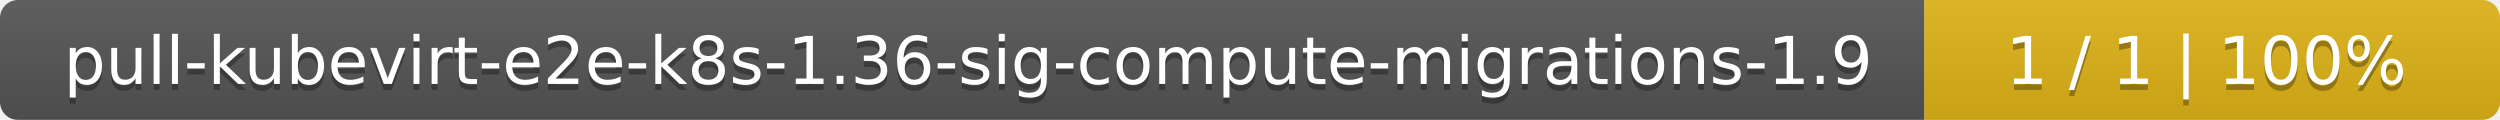
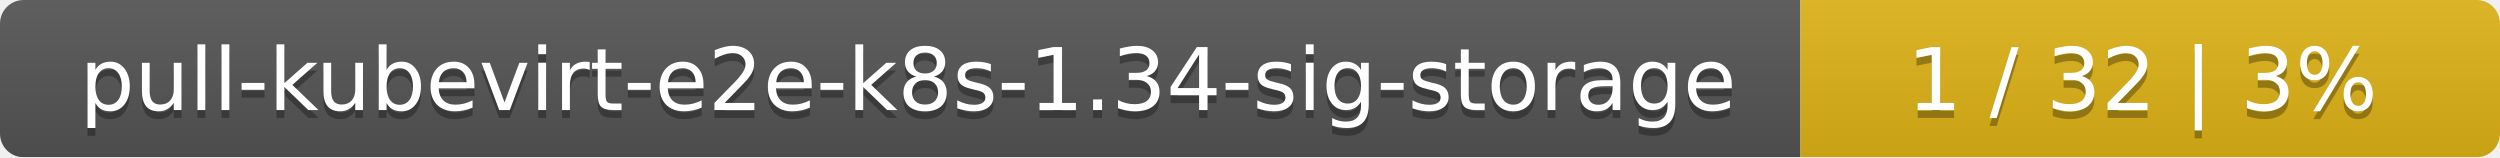
- <svg xmlns="http://www.w3.org/2000/svg" width="417" height="20">
+ <svg xmlns="http://www.w3.org/2000/svg" width="318" height="20">
  <linearGradient id="smooth" x2="0" y2="100%">
    <stop offset="0" stop-color="#bbb" stop-opacity=".1" />
    <stop offset="1" stop-opacity=".1" />
  </linearGradient>
  <mask id="round">
-     <rect width="417" height="20" rx="3" fill="#fff" />
+     <rect width="318" height="20" rx="3" fill="#fff" />
  </mask>
  <g mask="url(#round)">
-     <rect width="321" height="20" fill="#555" />
-     <rect x="321" width="96" height="20" fill="#dfb317" />
-     <rect width="417" height="20" fill="url(#smooth)" />
+     <rect width="229" height="20" fill="#555" />
+     <rect x="229" width="89" height="20" fill="#dfb317" />
+     <rect width="318" height="20" fill="url(#smooth)" />
  </g>
  <g fill="#fff" text-anchor="middle" font-family="DejaVu Sans,Verdana,Geneva,sans-serif" font-size="11">
-     <text x="161.5" y="15" fill="#010101" fill-opacity=".3">pull-kubevirt-e2e-k8s-1.36-sig-compute-migrations-1.9</text>
-     <text x="161.5" y="14">pull-kubevirt-e2e-k8s-1.36-sig-compute-migrations-1.9</text>
-     <text x="368" y="15" fill="#010101" fill-opacity=".3">1 / 1    |    100%</text>
-     <text x="368" y="14">1 / 1    |    100%</text>
+     <text x="115.5" y="15" fill="#010101" fill-opacity=".3">pull-kubevirt-e2e-k8s-1.34-sig-storage</text>
+     <text x="115.5" y="14">pull-kubevirt-e2e-k8s-1.34-sig-storage</text>
+     <text x="272.5" y="15" fill="#010101" fill-opacity=".3">1 / 32    |    3%</text>
+     <text x="272.5" y="14">1 / 32    |    3%</text>
  </g>
</svg>
